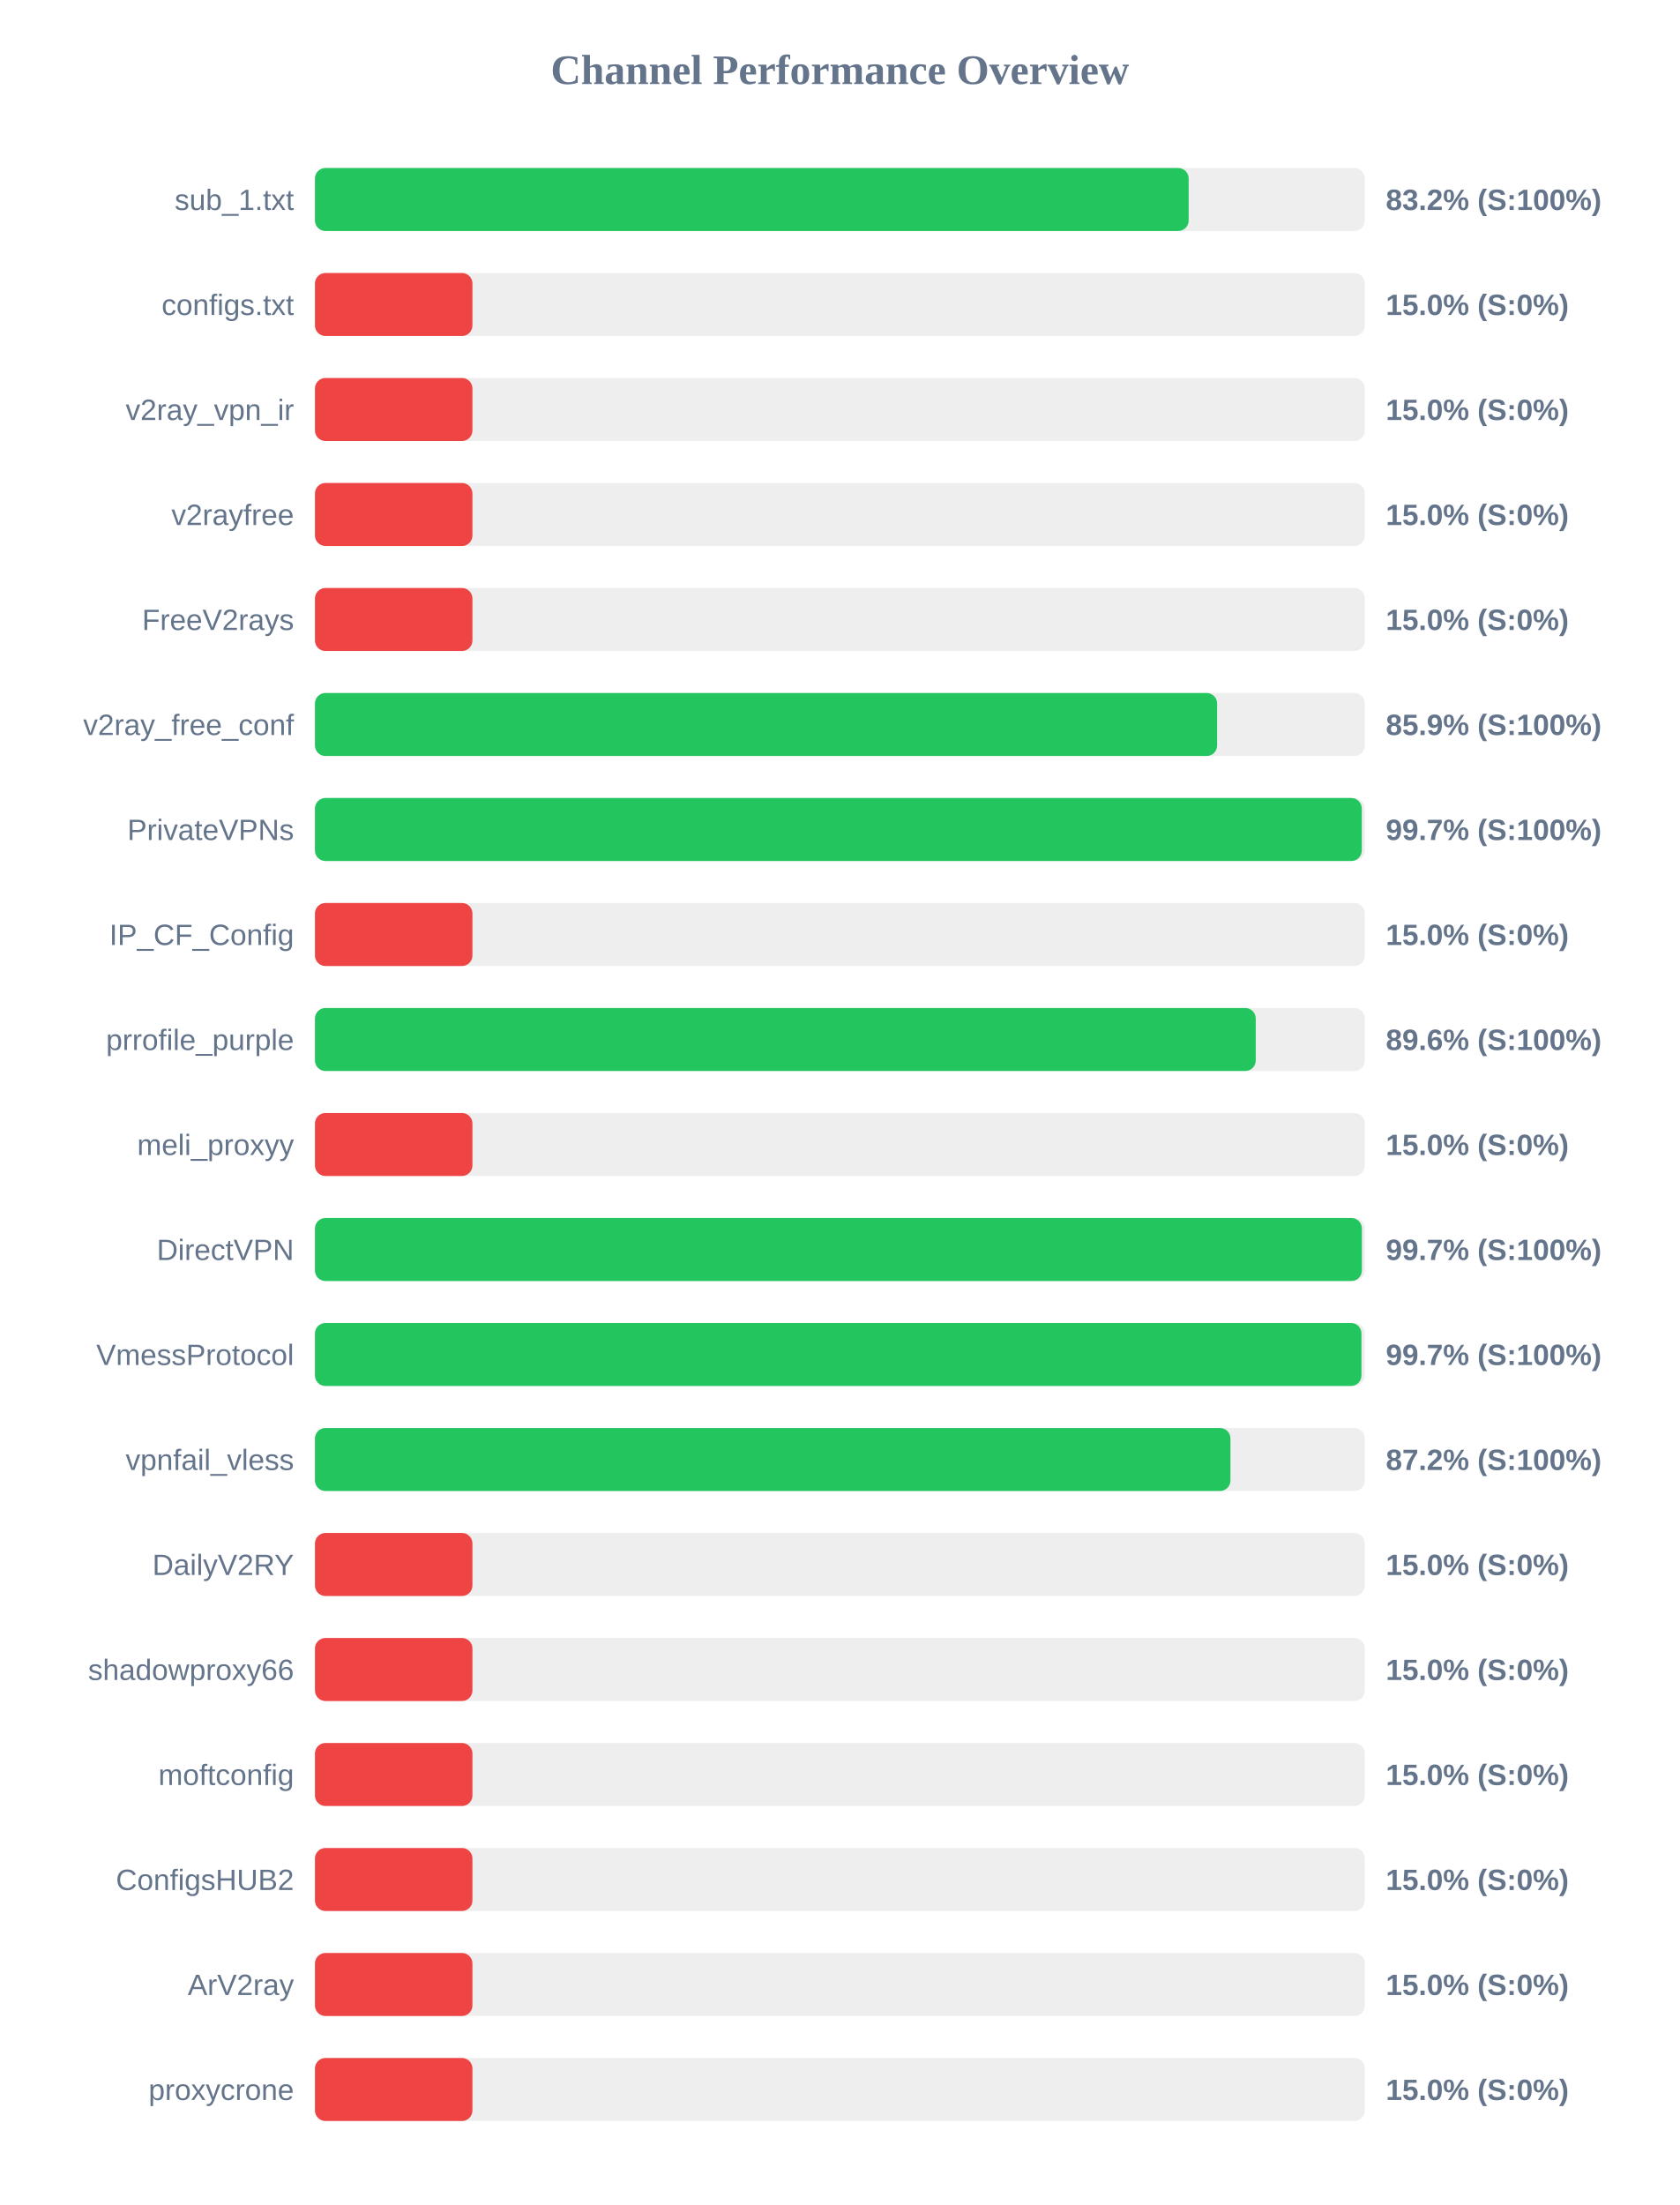
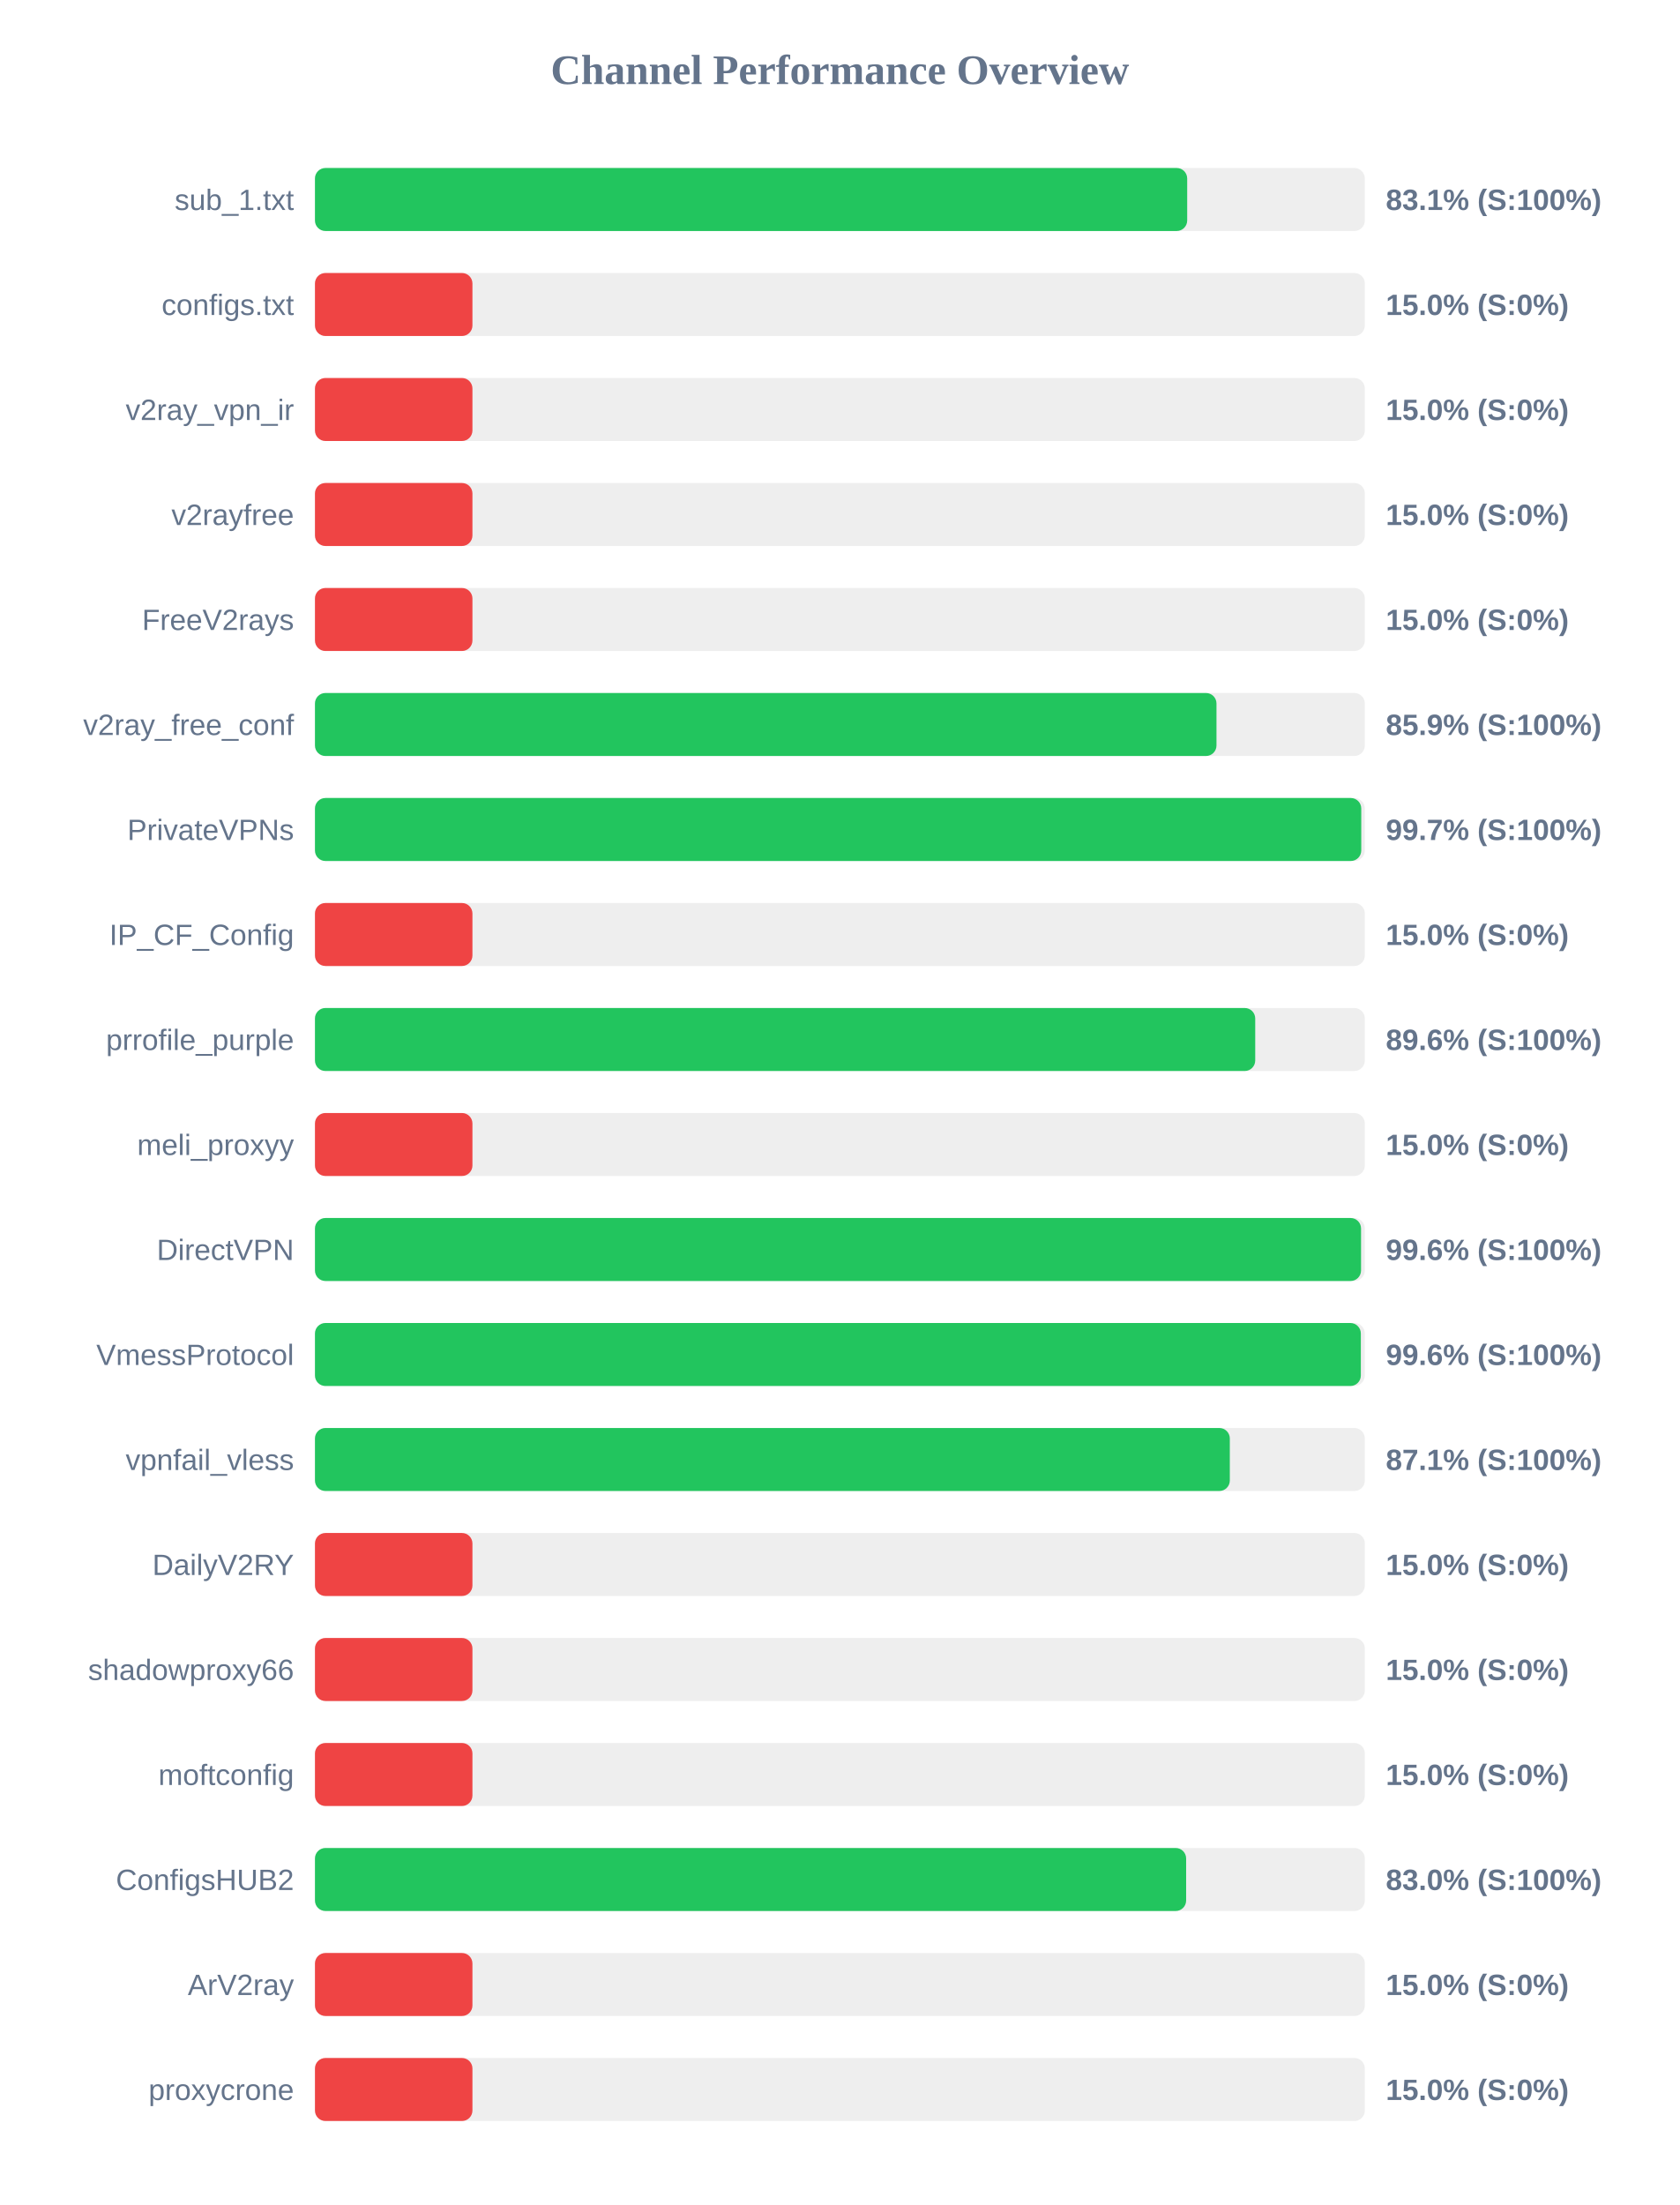
<svg xmlns="http://www.w3.org/2000/svg" width="800" height="1050" version="1.1">
  <style>
        .row { font: 14px Arial; fill: #64748b; }
        .score { font: bold 14px Arial; fill: #64748b; }
    </style>
  <text x="400" y="40" text-anchor="middle" font-size="20px" font-weight="bold" fill="#64748b">Channel Performance Overview</text>
  <rect x="150" y="80" width="500" height="30" fill="#eee" rx="5" />
-   <rect x="150" y="80" width="416.1" height="30" fill="#22c55e" rx="5" />
+   <rect x="150" y="80" width="415.4" height="30" fill="#22c55e" rx="5" />
  <text x="140" y="100" text-anchor="end" class="row">sub_1.txt</text>
-   <text x="660" y="100" text-anchor="start" class="score">83.2% (S:100%)</text>
+   <text x="660" y="100" text-anchor="start" class="score">83.1% (S:100%)</text>
  <rect x="150" y="130" width="500" height="30" fill="#eee" rx="5" />
  <rect x="150" y="130" width="75.0" height="30" fill="#ef4444" rx="5" />
  <text x="140" y="150" text-anchor="end" class="row">configs.txt</text>
  <text x="660" y="150" text-anchor="start" class="score">15.0% (S:0%)</text>
  <rect x="150" y="180" width="500" height="30" fill="#eee" rx="5" />
  <rect x="150" y="180" width="75.0" height="30" fill="#ef4444" rx="5" />
  <text x="140" y="200" text-anchor="end" class="row">v2ray_vpn_ir</text>
  <text x="660" y="200" text-anchor="start" class="score">15.0% (S:0%)</text>
  <rect x="150" y="230" width="500" height="30" fill="#eee" rx="5" />
  <rect x="150" y="230" width="75.0" height="30" fill="#ef4444" rx="5" />
  <text x="140" y="250" text-anchor="end" class="row">v2rayfree</text>
  <text x="660" y="250" text-anchor="start" class="score">15.0% (S:0%)</text>
  <rect x="150" y="280" width="500" height="30" fill="#eee" rx="5" />
  <rect x="150" y="280" width="75.0" height="30" fill="#ef4444" rx="5" />
  <text x="140" y="300" text-anchor="end" class="row">FreeV2rays</text>
  <text x="660" y="300" text-anchor="start" class="score">15.0% (S:0%)</text>
  <rect x="150" y="330" width="500" height="30" fill="#eee" rx="5" />
-   <rect x="150" y="330" width="429.65" height="30" fill="#22c55e" rx="5" />
+   <rect x="150" y="330" width="429.35" height="30" fill="#22c55e" rx="5" />
  <text x="140" y="350" text-anchor="end" class="row">v2ray_free_conf</text>
  <text x="660" y="350" text-anchor="start" class="score">85.9% (S:100%)</text>
  <rect x="150" y="380" width="500" height="30" fill="#eee" rx="5" />
-   <rect x="150" y="380" width="498.55" height="30" fill="#22c55e" rx="5" />
+   <rect x="150" y="380" width="498.3" height="30" fill="#22c55e" rx="5" />
  <text x="140" y="400" text-anchor="end" class="row">PrivateVPNs</text>
  <text x="660" y="400" text-anchor="start" class="score">99.7% (S:100%)</text>
  <rect x="150" y="430" width="500" height="30" fill="#eee" rx="5" />
  <rect x="150" y="430" width="75.0" height="30" fill="#ef4444" rx="5" />
  <text x="140" y="450" text-anchor="end" class="row">IP_CF_Config</text>
  <text x="660" y="450" text-anchor="start" class="score">15.0% (S:0%)</text>
  <rect x="150" y="480" width="500" height="30" fill="#eee" rx="5" />
-   <rect x="150" y="480" width="448.05" height="30" fill="#22c55e" rx="5" />
+   <rect x="150" y="480" width="447.8" height="30" fill="#22c55e" rx="5" />
  <text x="140" y="500" text-anchor="end" class="row">prrofile_purple</text>
  <text x="660" y="500" text-anchor="start" class="score">89.6% (S:100%)</text>
  <rect x="150" y="530" width="500" height="30" fill="#eee" rx="5" />
  <rect x="150" y="530" width="75.0" height="30" fill="#ef4444" rx="5" />
  <text x="140" y="550" text-anchor="end" class="row">meli_proxyy</text>
  <text x="660" y="550" text-anchor="start" class="score">15.0% (S:0%)</text>
  <rect x="150" y="580" width="500" height="30" fill="#eee" rx="5" />
-   <rect x="150" y="580" width="498.6" height="30" fill="#22c55e" rx="5" />
+   <rect x="150" y="580" width="498.2" height="30" fill="#22c55e" rx="5" />
  <text x="140" y="600" text-anchor="end" class="row">DirectVPN</text>
-   <text x="660" y="600" text-anchor="start" class="score">99.7% (S:100%)</text>
+   <text x="660" y="600" text-anchor="start" class="score">99.6% (S:100%)</text>
  <rect x="150" y="630" width="500" height="30" fill="#eee" rx="5" />
-   <rect x="150" y="630" width="498.4" height="30" fill="#22c55e" rx="5" />
+   <rect x="150" y="630" width="498.1" height="30" fill="#22c55e" rx="5" />
  <text x="140" y="650" text-anchor="end" class="row">VmessProtocol</text>
-   <text x="660" y="650" text-anchor="start" class="score">99.7% (S:100%)</text>
+   <text x="660" y="650" text-anchor="start" class="score">99.6% (S:100%)</text>
  <rect x="150" y="680" width="500" height="30" fill="#eee" rx="5" />
-   <rect x="150" y="680" width="436.0" height="30" fill="#22c55e" rx="5" />
+   <rect x="150" y="680" width="435.7" height="30" fill="#22c55e" rx="5" />
  <text x="140" y="700" text-anchor="end" class="row">vpnfail_vless</text>
-   <text x="660" y="700" text-anchor="start" class="score">87.2% (S:100%)</text>
+   <text x="660" y="700" text-anchor="start" class="score">87.1% (S:100%)</text>
  <rect x="150" y="730" width="500" height="30" fill="#eee" rx="5" />
  <rect x="150" y="730" width="75.0" height="30" fill="#ef4444" rx="5" />
  <text x="140" y="750" text-anchor="end" class="row">DailyV2RY</text>
  <text x="660" y="750" text-anchor="start" class="score">15.0% (S:0%)</text>
  <rect x="150" y="780" width="500" height="30" fill="#eee" rx="5" />
  <rect x="150" y="780" width="75.0" height="30" fill="#ef4444" rx="5" />
  <text x="140" y="800" text-anchor="end" class="row">shadowproxy66</text>
  <text x="660" y="800" text-anchor="start" class="score">15.0% (S:0%)</text>
  <rect x="150" y="830" width="500" height="30" fill="#eee" rx="5" />
  <rect x="150" y="830" width="75.0" height="30" fill="#ef4444" rx="5" />
  <text x="140" y="850" text-anchor="end" class="row">moftconfig</text>
  <text x="660" y="850" text-anchor="start" class="score">15.0% (S:0%)</text>
  <rect x="150" y="880" width="500" height="30" fill="#eee" rx="5" />
-   <rect x="150" y="880" width="75.0" height="30" fill="#ef4444" rx="5" />
+   <rect x="150" y="880" width="414.9" height="30" fill="#22c55e" rx="5" />
  <text x="140" y="900" text-anchor="end" class="row">ConfigsHUB2</text>
-   <text x="660" y="900" text-anchor="start" class="score">15.0% (S:0%)</text>
+   <text x="660" y="900" text-anchor="start" class="score">83.0% (S:100%)</text>
  <rect x="150" y="930" width="500" height="30" fill="#eee" rx="5" />
  <rect x="150" y="930" width="75.0" height="30" fill="#ef4444" rx="5" />
  <text x="140" y="950" text-anchor="end" class="row">ArV2ray</text>
  <text x="660" y="950" text-anchor="start" class="score">15.0% (S:0%)</text>
  <rect x="150" y="980" width="500" height="30" fill="#eee" rx="5" />
  <rect x="150" y="980" width="75.0" height="30" fill="#ef4444" rx="5" />
  <text x="140" y="1000" text-anchor="end" class="row">proxycrone</text>
  <text x="660" y="1000" text-anchor="start" class="score">15.0% (S:0%)</text>
</svg>
